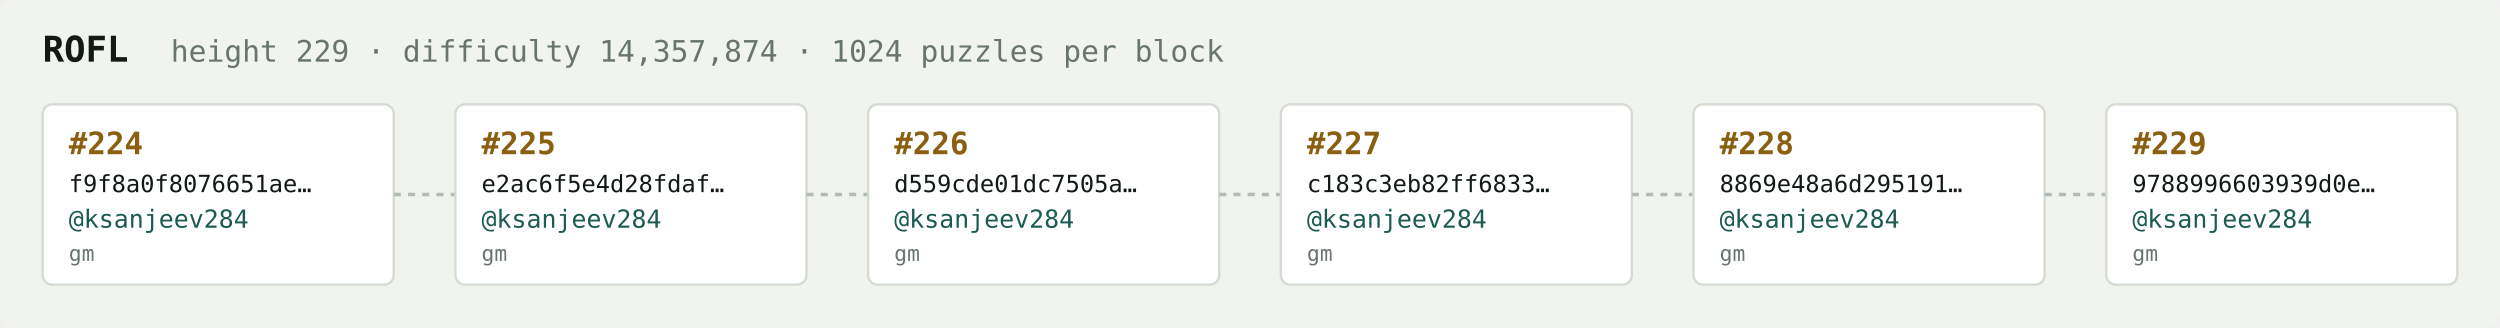
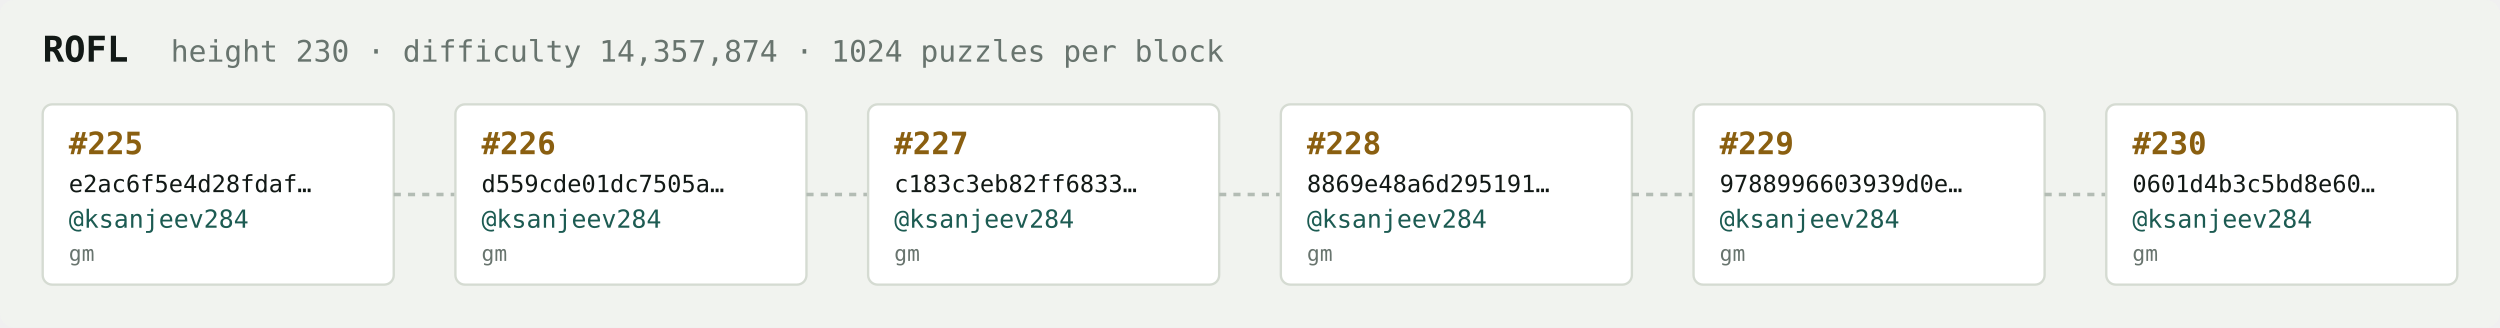
<svg xmlns="http://www.w3.org/2000/svg" width="1054" height="138" viewBox="0 0 1054 138" font-family="ui-monospace,SFMono-Regular,Menlo,monospace">
  <rect fill="#f1f3ef" width="1054" height="138" rx="6" />
  <text x="18" y="26" fill="#121916" font-size="15" font-weight="700">ROFL</text>
-   <text x="72" y="26" fill="#68746e" font-size="12.5">height 229 · difficulty 14,357,874 · 1024 puzzles per block</text>
+   <text x="72" y="26" fill="#68746e" font-size="12.5">height 230 · difficulty 14,357,874 · 1024 puzzles per block</text>
  <rect x="18" y="44" width="148" height="76" rx="4" fill="#ffffff" stroke="#d5dbd2" stroke-width="1" />
-   <text x="29" y="65" fill="#8a5f10" font-size="13" font-weight="700">#224</text>
-   <text x="29" y="81" fill="#121916" font-size="10">f9f8a0f8076651ae…</text>
+   <text x="29" y="65" fill="#8a5f10" font-size="13" font-weight="700">#225</text>
+   <text x="29" y="81" fill="#121916" font-size="10">e2ac6f5e4d28fdaf…</text>
  <text x="29" y="96" fill="#1c5b52" font-size="10.5">@ksanjeev284</text>
  <text x="29" y="110" fill="#68746e" font-size="9">gm</text>
  <line x1="166" y1="82.0" x2="192" y2="82.0" stroke="#b3bcb4" stroke-width="1.5" stroke-dasharray="3 3" />
  <rect x="192" y="44" width="148" height="76" rx="4" fill="#ffffff" stroke="#d5dbd2" stroke-width="1" />
-   <text x="203" y="65" fill="#8a5f10" font-size="13" font-weight="700">#225</text>
-   <text x="203" y="81" fill="#121916" font-size="10">e2ac6f5e4d28fdaf…</text>
+   <text x="203" y="65" fill="#8a5f10" font-size="13" font-weight="700">#226</text>
+   <text x="203" y="81" fill="#121916" font-size="10">d559cde01dc7505a…</text>
  <text x="203" y="96" fill="#1c5b52" font-size="10.5">@ksanjeev284</text>
  <text x="203" y="110" fill="#68746e" font-size="9">gm</text>
  <line x1="340" y1="82.0" x2="366" y2="82.0" stroke="#b3bcb4" stroke-width="1.5" stroke-dasharray="3 3" />
  <rect x="366" y="44" width="148" height="76" rx="4" fill="#ffffff" stroke="#d5dbd2" stroke-width="1" />
-   <text x="377" y="65" fill="#8a5f10" font-size="13" font-weight="700">#226</text>
-   <text x="377" y="81" fill="#121916" font-size="10">d559cde01dc7505a…</text>
+   <text x="377" y="65" fill="#8a5f10" font-size="13" font-weight="700">#227</text>
+   <text x="377" y="81" fill="#121916" font-size="10">c183c3eb82ff6833…</text>
  <text x="377" y="96" fill="#1c5b52" font-size="10.5">@ksanjeev284</text>
  <text x="377" y="110" fill="#68746e" font-size="9">gm</text>
  <line x1="514" y1="82.0" x2="540" y2="82.0" stroke="#b3bcb4" stroke-width="1.5" stroke-dasharray="3 3" />
  <rect x="540" y="44" width="148" height="76" rx="4" fill="#ffffff" stroke="#d5dbd2" stroke-width="1" />
-   <text x="551" y="65" fill="#8a5f10" font-size="13" font-weight="700">#227</text>
-   <text x="551" y="81" fill="#121916" font-size="10">c183c3eb82ff6833…</text>
+   <text x="551" y="65" fill="#8a5f10" font-size="13" font-weight="700">#228</text>
+   <text x="551" y="81" fill="#121916" font-size="10">8869e48a6d295191…</text>
  <text x="551" y="96" fill="#1c5b52" font-size="10.5">@ksanjeev284</text>
  <text x="551" y="110" fill="#68746e" font-size="9">gm</text>
  <line x1="688" y1="82.0" x2="714" y2="82.0" stroke="#b3bcb4" stroke-width="1.5" stroke-dasharray="3 3" />
  <rect x="714" y="44" width="148" height="76" rx="4" fill="#ffffff" stroke="#d5dbd2" stroke-width="1" />
-   <text x="725" y="65" fill="#8a5f10" font-size="13" font-weight="700">#228</text>
-   <text x="725" y="81" fill="#121916" font-size="10">8869e48a6d295191…</text>
+   <text x="725" y="65" fill="#8a5f10" font-size="13" font-weight="700">#229</text>
+   <text x="725" y="81" fill="#121916" font-size="10">9788996603939d0e…</text>
  <text x="725" y="96" fill="#1c5b52" font-size="10.5">@ksanjeev284</text>
  <text x="725" y="110" fill="#68746e" font-size="9">gm</text>
  <line x1="862" y1="82.0" x2="888" y2="82.0" stroke="#b3bcb4" stroke-width="1.5" stroke-dasharray="3 3" />
  <rect x="888" y="44" width="148" height="76" rx="4" fill="#ffffff" stroke="#d5dbd2" stroke-width="1" />
-   <text x="899" y="65" fill="#8a5f10" font-size="13" font-weight="700">#229</text>
-   <text x="899" y="81" fill="#121916" font-size="10">9788996603939d0e…</text>
+   <text x="899" y="65" fill="#8a5f10" font-size="13" font-weight="700">#230</text>
+   <text x="899" y="81" fill="#121916" font-size="10">0601d4b3c5bd8e60…</text>
  <text x="899" y="96" fill="#1c5b52" font-size="10.5">@ksanjeev284</text>
  <text x="899" y="110" fill="#68746e" font-size="9">gm</text>
</svg>
